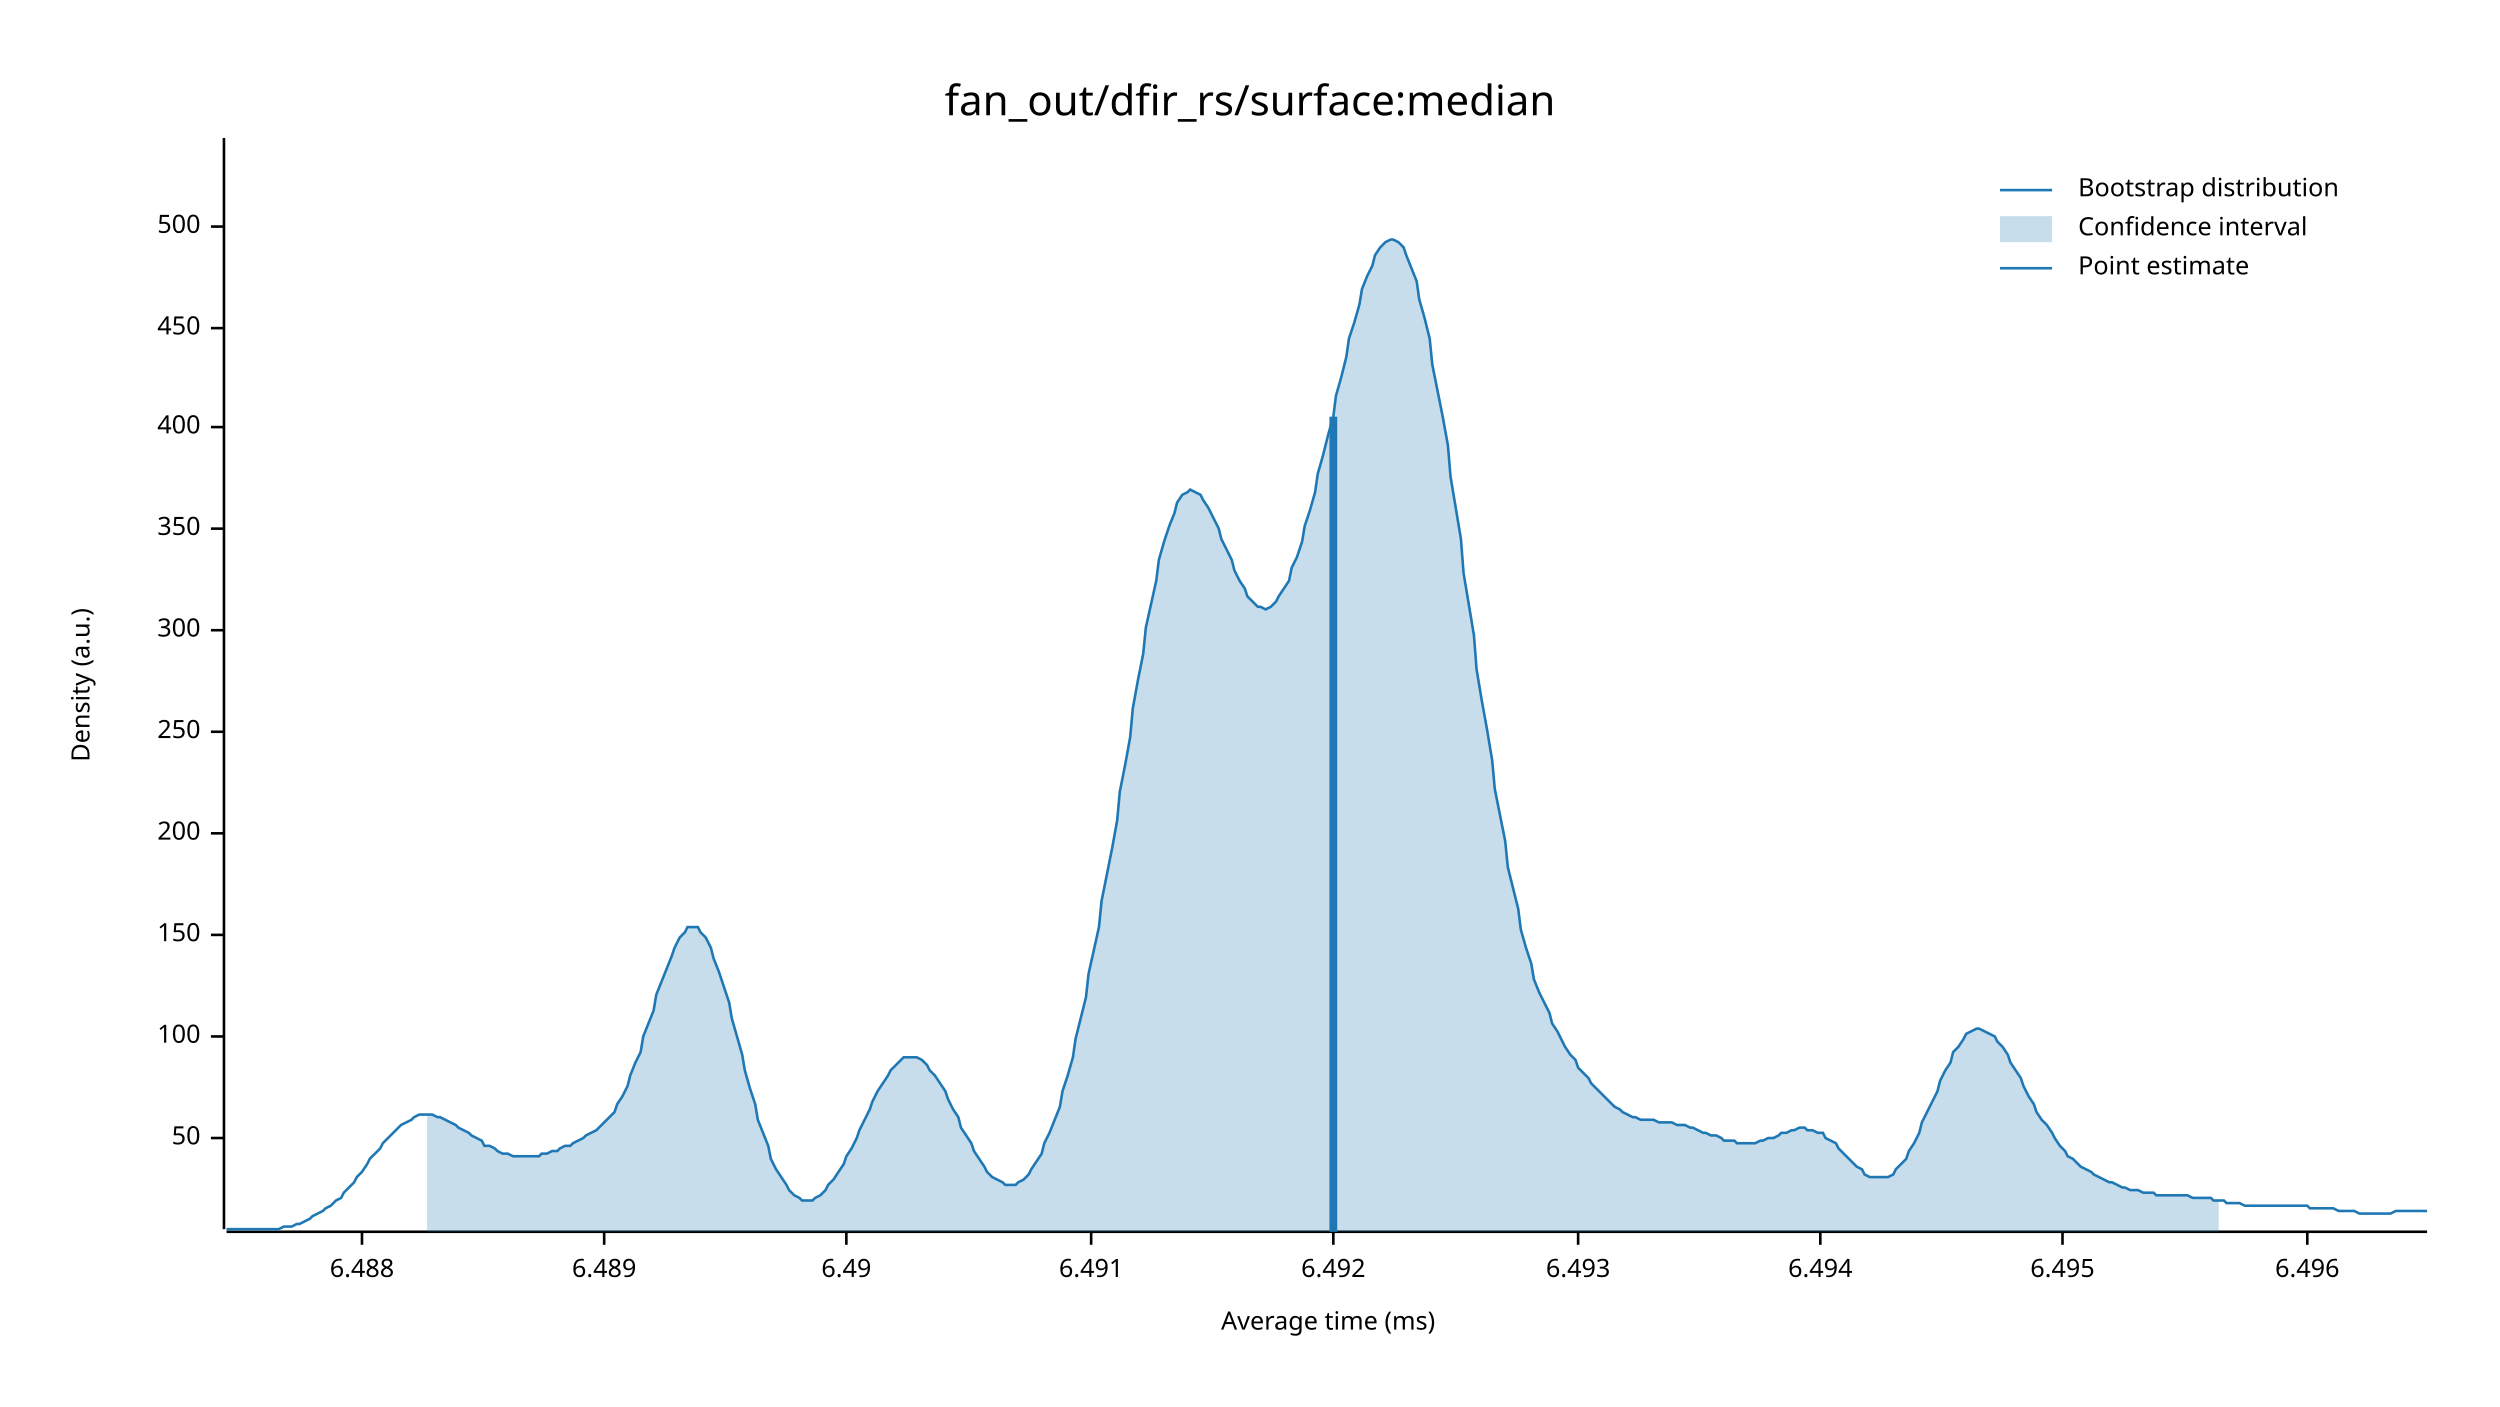
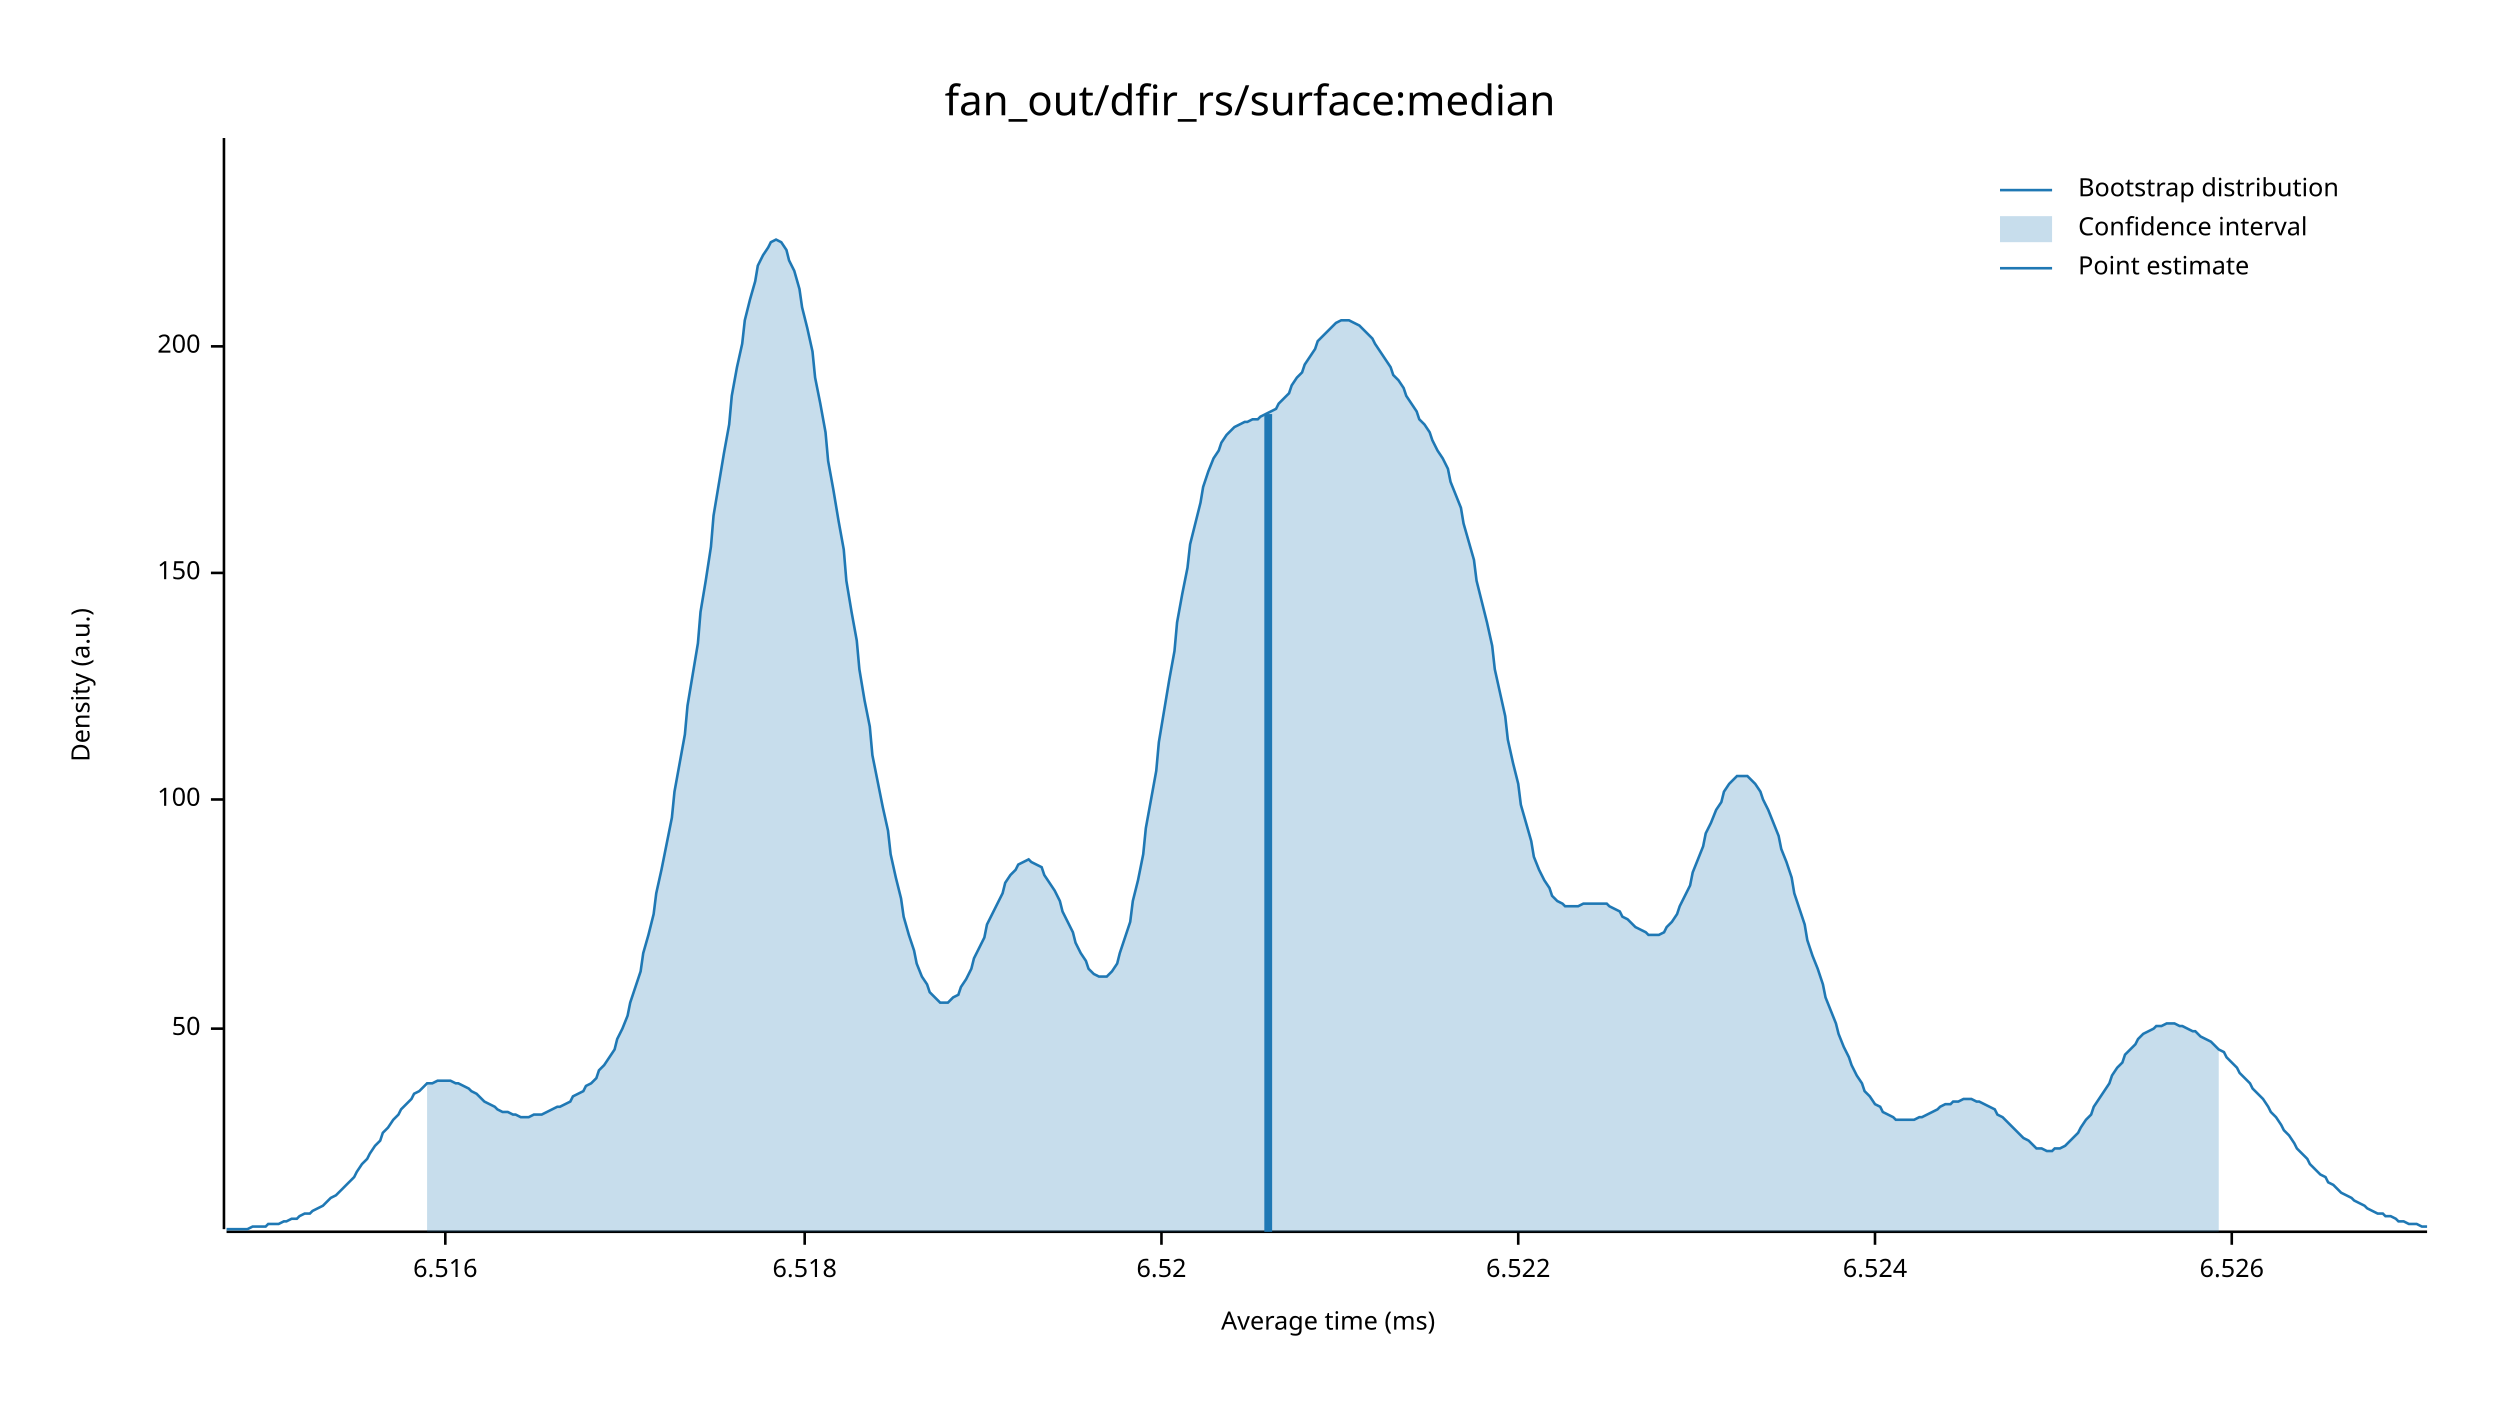
<svg xmlns="http://www.w3.org/2000/svg" width="960" height="540" viewBox="0 0 960 540">
  <text x="480" y="32" dy="0.76em" text-anchor="middle" font-family="sans-serif" font-size="16.129" opacity="1" fill="#000000">
fan_out/dfir_rs/surface:median
</text>
  <text x="27" y="263" dy="0.76em" text-anchor="middle" font-family="sans-serif" font-size="9.677" opacity="1" fill="#000000" transform="rotate(270, 27, 263)">
Density (a.u.)
</text>
  <text x="510" y="513" dy="-0.5ex" text-anchor="middle" font-family="sans-serif" font-size="9.677" opacity="1" fill="#000000">
Average time (ms)
</text>
  <polyline fill="none" opacity="1" stroke="#000000" stroke-width="1" points="86,53 86,472 " />
-   <text x="77" y="437" dy="0.5ex" text-anchor="end" font-family="sans-serif" font-size="9.677" opacity="1" fill="#000000">
+   <text x="77" y="395" dy="0.5ex" text-anchor="end" font-family="sans-serif" font-size="9.677" opacity="1" fill="#000000">
50
</text>
-   <polyline fill="none" opacity="1" stroke="#000000" stroke-width="1" points="81,437 86,437 " />
-   <text x="77" y="398" dy="0.5ex" text-anchor="end" font-family="sans-serif" font-size="9.677" opacity="1" fill="#000000">
+   <polyline fill="none" opacity="1" stroke="#000000" stroke-width="1" points="81,395 86,395 " />
+   <text x="77" y="307" dy="0.5ex" text-anchor="end" font-family="sans-serif" font-size="9.677" opacity="1" fill="#000000">
100
</text>
-   <polyline fill="none" opacity="1" stroke="#000000" stroke-width="1" points="81,398 86,398 " />
-   <text x="77" y="359" dy="0.5ex" text-anchor="end" font-family="sans-serif" font-size="9.677" opacity="1" fill="#000000">
+   <polyline fill="none" opacity="1" stroke="#000000" stroke-width="1" points="81,307 86,307 " />
+   <text x="77" y="220" dy="0.5ex" text-anchor="end" font-family="sans-serif" font-size="9.677" opacity="1" fill="#000000">
150
</text>
-   <polyline fill="none" opacity="1" stroke="#000000" stroke-width="1" points="81,359 86,359 " />
-   <text x="77" y="320" dy="0.5ex" text-anchor="end" font-family="sans-serif" font-size="9.677" opacity="1" fill="#000000">
+   <polyline fill="none" opacity="1" stroke="#000000" stroke-width="1" points="81,220 86,220 " />
+   <text x="77" y="133" dy="0.5ex" text-anchor="end" font-family="sans-serif" font-size="9.677" opacity="1" fill="#000000">
200
</text>
-   <polyline fill="none" opacity="1" stroke="#000000" stroke-width="1" points="81,320 86,320 " />
-   <text x="77" y="281" dy="0.5ex" text-anchor="end" font-family="sans-serif" font-size="9.677" opacity="1" fill="#000000">
- 250
+   <polyline fill="none" opacity="1" stroke="#000000" stroke-width="1" points="81,133 86,133 " />
+   <polyline fill="none" opacity="1" stroke="#000000" stroke-width="1" points="87,473 932,473 " />
+   <text x="171" y="483" dy="0.76em" text-anchor="middle" font-family="sans-serif" font-size="9.677" opacity="1" fill="#000000">
+ 6.516
</text>
-   <polyline fill="none" opacity="1" stroke="#000000" stroke-width="1" points="81,281 86,281 " />
-   <text x="77" y="242" dy="0.5ex" text-anchor="end" font-family="sans-serif" font-size="9.677" opacity="1" fill="#000000">
- 300
+   <polyline fill="none" opacity="1" stroke="#000000" stroke-width="1" points="171,473 171,478 " />
+   <text x="309" y="483" dy="0.76em" text-anchor="middle" font-family="sans-serif" font-size="9.677" opacity="1" fill="#000000">
+ 6.518
</text>
-   <polyline fill="none" opacity="1" stroke="#000000" stroke-width="1" points="81,242 86,242 " />
-   <text x="77" y="203" dy="0.5ex" text-anchor="end" font-family="sans-serif" font-size="9.677" opacity="1" fill="#000000">
- 350
+   <polyline fill="none" opacity="1" stroke="#000000" stroke-width="1" points="309,473 309,478 " />
+   <text x="446" y="483" dy="0.76em" text-anchor="middle" font-family="sans-serif" font-size="9.677" opacity="1" fill="#000000">
+ 6.52
</text>
-   <polyline fill="none" opacity="1" stroke="#000000" stroke-width="1" points="81,203 86,203 " />
-   <text x="77" y="164" dy="0.5ex" text-anchor="end" font-family="sans-serif" font-size="9.677" opacity="1" fill="#000000">
- 400
+   <polyline fill="none" opacity="1" stroke="#000000" stroke-width="1" points="446,473 446,478 " />
+   <text x="583" y="483" dy="0.76em" text-anchor="middle" font-family="sans-serif" font-size="9.677" opacity="1" fill="#000000">
+ 6.522
</text>
-   <polyline fill="none" opacity="1" stroke="#000000" stroke-width="1" points="81,164 86,164 " />
-   <text x="77" y="126" dy="0.5ex" text-anchor="end" font-family="sans-serif" font-size="9.677" opacity="1" fill="#000000">
- 450
+   <polyline fill="none" opacity="1" stroke="#000000" stroke-width="1" points="583,473 583,478 " />
+   <text x="720" y="483" dy="0.76em" text-anchor="middle" font-family="sans-serif" font-size="9.677" opacity="1" fill="#000000">
+ 6.524
</text>
-   <polyline fill="none" opacity="1" stroke="#000000" stroke-width="1" points="81,126 86,126 " />
-   <text x="77" y="87" dy="0.5ex" text-anchor="end" font-family="sans-serif" font-size="9.677" opacity="1" fill="#000000">
- 500
+   <polyline fill="none" opacity="1" stroke="#000000" stroke-width="1" points="720,473 720,478 " />
+   <text x="857" y="483" dy="0.76em" text-anchor="middle" font-family="sans-serif" font-size="9.677" opacity="1" fill="#000000">
+ 6.526
</text>
-   <polyline fill="none" opacity="1" stroke="#000000" stroke-width="1" points="81,87 86,87 " />
-   <polyline fill="none" opacity="1" stroke="#000000" stroke-width="1" points="87,473 932,473 " />
-   <text x="139" y="483" dy="0.76em" text-anchor="middle" font-family="sans-serif" font-size="9.677" opacity="1" fill="#000000">
- 6.488
- </text>
-   <polyline fill="none" opacity="1" stroke="#000000" stroke-width="1" points="139,473 139,478 " />
-   <text x="232" y="483" dy="0.76em" text-anchor="middle" font-family="sans-serif" font-size="9.677" opacity="1" fill="#000000">
- 6.489
- </text>
-   <polyline fill="none" opacity="1" stroke="#000000" stroke-width="1" points="232,473 232,478 " />
-   <text x="325" y="483" dy="0.76em" text-anchor="middle" font-family="sans-serif" font-size="9.677" opacity="1" fill="#000000">
- 6.49
- </text>
-   <polyline fill="none" opacity="1" stroke="#000000" stroke-width="1" points="325,473 325,478 " />
-   <text x="419" y="483" dy="0.76em" text-anchor="middle" font-family="sans-serif" font-size="9.677" opacity="1" fill="#000000">
- 6.491
- </text>
-   <polyline fill="none" opacity="1" stroke="#000000" stroke-width="1" points="419,473 419,478 " />
-   <text x="512" y="483" dy="0.76em" text-anchor="middle" font-family="sans-serif" font-size="9.677" opacity="1" fill="#000000">
- 6.492
- </text>
-   <polyline fill="none" opacity="1" stroke="#000000" stroke-width="1" points="512,473 512,478 " />
-   <text x="606" y="483" dy="0.76em" text-anchor="middle" font-family="sans-serif" font-size="9.677" opacity="1" fill="#000000">
- 6.493
- </text>
-   <polyline fill="none" opacity="1" stroke="#000000" stroke-width="1" points="606,473 606,478 " />
-   <text x="699" y="483" dy="0.76em" text-anchor="middle" font-family="sans-serif" font-size="9.677" opacity="1" fill="#000000">
- 6.494
- </text>
-   <polyline fill="none" opacity="1" stroke="#000000" stroke-width="1" points="699,473 699,478 " />
-   <text x="792" y="483" dy="0.76em" text-anchor="middle" font-family="sans-serif" font-size="9.677" opacity="1" fill="#000000">
- 6.495
- </text>
-   <polyline fill="none" opacity="1" stroke="#000000" stroke-width="1" points="792,473 792,478 " />
-   <text x="886" y="483" dy="0.76em" text-anchor="middle" font-family="sans-serif" font-size="9.677" opacity="1" fill="#000000">
- 6.496
- </text>
-   <polyline fill="none" opacity="1" stroke="#000000" stroke-width="1" points="886,473 886,478 " />
-   <polyline fill="none" opacity="1" stroke="#1F78B4" stroke-width="1" points="87,472 88,472 90,472 92,472 93,472 95,472 97,472 98,472 100,472 102,472 103,472 105,472 107,472 109,471 110,471 112,471 114,470 115,470 117,469 119,468 120,467 122,466 124,465 125,464 127,463 129,461 131,460 132,458 134,456 136,454 137,452 139,450 141,447 142,445 144,443 146,441 147,439 149,437 151,435 153,433 154,432 156,431 158,430 159,429 161,428 163,428 164,428 166,428 168,429 169,429 171,430 173,431 175,432 176,433 178,434 180,435 181,436 183,437 185,438 186,440 188,440 190,441 191,442 193,443 195,443 197,444 198,444 200,444 202,444 203,444 205,444 207,444 208,443 210,443 212,442 214,442 215,441 217,440 219,440 220,439 222,438 224,437 225,436 227,435 229,434 230,433 232,431 234,429 236,427 237,424 239,421 241,417 242,413 244,408 246,404 247,398 249,393 251,388 252,382 254,377 256,372 258,367 259,364 261,360 263,358 264,356 266,356 268,356 269,358 271,360 273,364 274,368 276,373 278,379 280,385 281,391 283,398 285,405 286,411 288,418 290,424 291,430 293,435 295,440 296,445 298,449 300,452 302,455 303,457 305,459 307,460 308,461 310,461 312,461 313,460 315,459 317,457 318,455 320,453 322,450 324,447 325,444 327,441 329,437 330,434 332,430 334,426 335,423 337,419 339,416 341,413 342,411 344,409 346,407 347,406 349,406 351,406 352,406 354,407 356,409 357,411 359,413 361,416 363,419 364,422 366,426 368,429 369,433 371,436 373,439 374,442 376,445 378,448 379,450 381,452 383,453 385,454 386,455 388,455 390,455 391,454 393,453 395,451 396,449 398,446 400,443 401,439 403,435 405,430 407,425 408,419 410,413 412,406 413,399 415,391 417,383 418,374 420,365 422,356 423,346 425,336 427,326 429,315 430,304 432,294 434,283 435,272 437,261 439,251 440,241 442,232 444,223 445,215 447,208 449,202 451,197 452,193 454,190 456,189 457,188 459,189 461,190 462,192 464,195 466,199 468,203 469,207 471,211 473,215 474,219 476,223 478,226 479,229 481,231 483,233 484,233 486,234 488,233 490,231 491,229 493,226 495,223 496,218 498,214 500,208 501,202 503,196 505,189 506,182 508,175 510,167 512,160 513,152 515,145 517,137 518,130 520,124 522,117 523,111 525,106 527,102 528,98 530,95 532,93 534,92 535,92 537,93 539,95 540,98 542,103 544,108 545,115 547,122 549,130 550,140 552,150 554,160 556,171 557,183 559,195 561,207 562,220 564,232 566,244 567,257 569,269 571,280 573,292 574,303 576,313 578,323 579,333 581,341 583,349 584,357 586,364 588,370 589,376 591,381 593,385 595,389 596,393 598,396 600,400 601,402 603,405 605,407 606,410 608,412 610,414 611,416 613,418 615,420 617,422 618,423 620,425 622,426 623,427 625,428 627,429 628,429 630,430 632,430 633,430 635,430 637,431 639,431 640,431 642,431 644,432 645,432 647,432 649,433 650,433 652,434 654,435 655,435 657,436 659,436 661,437 662,438 664,438 666,438 667,439 669,439 671,439 672,439 674,439 676,438 677,438 679,437 681,437 683,436 684,435 686,435 688,434 689,434 691,433 693,433 694,434 696,434 698,435 700,435 701,437 703,438 705,439 706,441 708,443 710,445 711,446 713,448 715,449 716,451 718,452 720,452 722,452 723,452 725,452 727,451 728,449 730,447 732,445 733,442 735,439 737,435 738,431 740,427 742,423 744,419 745,415 747,411 749,408 750,404 752,402 754,399 755,397 757,396 759,395 760,395 762,396 764,397 766,398 767,400 769,402 771,405 772,408 774,411 776,414 777,417 779,421 781,424 782,427 784,430 786,432 788,435 789,437 791,440 793,442 794,444 796,445 798,447 799,448 801,449 803,450 804,451 806,452 808,453 810,454 811,454 813,455 815,456 816,456 818,457 820,457 821,457 823,458 825,458 827,458 828,459 830,459 832,459 833,459 835,459 837,459 838,459 840,459 842,460 843,460 845,460 847,460 849,460 850,461 852,461 854,461 855,462 857,462 859,462 860,462 862,463 864,463 865,463 867,463 869,463 871,463 872,463 874,463 876,463 877,463 879,463 881,463 882,463 884,463 886,463 887,464 889,464 891,464 893,464 894,464 896,464 898,465 899,465 901,465 903,465 904,465 906,466 908,466 909,466 911,466 913,466 915,466 916,466 918,466 920,465 921,465 923,465 925,465 926,465 928,465 930,465 932,465 " />
-   <polygon opacity="0.25" fill="#1F78B4" points="164,428 166,428 168,429 169,429 171,430 173,431 175,432 176,433 178,434 180,435 181,436 183,437 185,438 186,440 188,440 190,441 191,442 193,443 195,443 197,444 198,444 200,444 202,444 203,444 205,444 207,444 208,443 210,443 212,442 214,442 215,441 217,440 219,440 220,439 222,438 224,437 225,436 227,435 229,434 230,433 232,431 234,429 236,427 237,424 239,421 241,417 242,413 244,408 246,404 247,398 249,393 251,388 252,382 254,377 256,372 258,367 259,364 261,360 263,358 264,356 266,356 268,356 269,358 271,360 273,364 274,368 276,373 278,379 280,385 281,391 283,398 285,405 286,411 288,418 290,424 291,430 293,435 295,440 296,445 298,449 300,452 302,455 303,457 305,459 307,460 308,461 310,461 312,461 313,460 315,459 317,457 318,455 320,453 322,450 324,447 325,444 327,441 329,437 330,434 332,430 334,426 335,423 337,419 339,416 341,413 342,411 344,409 346,407 347,406 349,406 351,406 352,406 354,407 356,409 357,411 359,413 361,416 363,419 364,422 366,426 368,429 369,433 371,436 373,439 374,442 376,445 378,448 379,450 381,452 383,453 385,454 386,455 388,455 390,455 391,454 393,453 395,451 396,449 398,446 400,443 401,439 403,435 405,430 407,425 408,419 410,413 412,406 413,399 415,391 417,383 418,374 420,365 422,356 423,346 425,336 427,326 429,315 430,304 432,294 434,283 435,272 437,261 439,251 440,241 442,232 444,223 445,215 447,208 449,202 451,197 452,193 454,190 456,189 457,188 459,189 461,190 462,192 464,195 466,199 468,203 469,207 471,211 473,215 474,219 476,223 478,226 479,229 481,231 483,233 484,233 486,234 488,233 490,231 491,229 493,226 495,223 496,218 498,214 500,208 501,202 503,196 505,189 506,182 508,175 510,167 512,160 513,152 515,145 517,137 518,130 520,124 522,117 523,111 525,106 527,102 528,98 530,95 532,93 534,92 535,92 537,93 539,95 540,98 542,103 544,108 545,115 547,122 549,130 550,140 552,150 554,160 556,171 557,183 559,195 561,207 562,220 564,232 566,244 567,257 569,269 571,280 573,292 574,303 576,313 578,323 579,333 581,341 583,349 584,357 586,364 588,370 589,376 591,381 593,385 595,389 596,393 598,396 600,400 601,402 603,405 605,407 606,410 608,412 610,414 611,416 613,418 615,420 617,422 618,423 620,425 622,426 623,427 625,428 627,429 628,429 630,430 632,430 633,430 635,430 637,431 639,431 640,431 642,431 644,432 645,432 647,432 649,433 650,433 652,434 654,435 655,435 657,436 659,436 661,437 662,438 664,438 666,438 667,439 669,439 671,439 672,439 674,439 676,438 677,438 679,437 681,437 683,436 684,435 686,435 688,434 689,434 691,433 693,433 694,434 696,434 698,435 700,435 701,437 703,438 705,439 706,441 708,443 710,445 711,446 713,448 715,449 716,451 718,452 720,452 722,452 723,452 725,452 727,451 728,449 730,447 732,445 733,442 735,439 737,435 738,431 740,427 742,423 744,419 745,415 747,411 749,408 750,404 752,402 754,399 755,397 757,396 759,395 760,395 762,396 764,397 766,398 767,400 769,402 771,405 772,408 774,411 776,414 777,417 779,421 781,424 782,427 784,430 786,432 788,435 789,437 791,440 793,442 794,444 796,445 798,447 799,448 801,449 803,450 804,451 806,452 808,453 810,454 811,454 813,455 815,456 816,456 818,457 820,457 821,457 823,458 825,458 827,458 828,459 830,459 832,459 833,459 835,459 837,459 838,459 840,459 842,460 843,460 845,460 847,460 849,460 850,461 852,461 852,473 164,473 " />
-   <polyline fill="none" opacity="1" stroke="#1F78B4" stroke-width="3" points="512,473 512,160 " />
+   <polyline fill="none" opacity="1" stroke="#000000" stroke-width="1" points="857,473 857,478 " />
+   <polyline fill="none" opacity="1" stroke="#1F78B4" stroke-width="1" points="87,472 88,472 90,472 92,472 93,472 95,472 97,471 98,471 100,471 102,471 103,470 105,470 107,470 109,469 110,469 112,468 114,468 115,467 117,466 119,466 120,465 122,464 124,463 125,462 127,460 129,459 131,457 132,456 134,454 136,452 137,450 139,447 141,445 142,443 144,440 146,438 147,435 149,433 151,430 153,428 154,426 156,424 158,422 159,420 161,419 163,417 164,416 166,416 168,415 169,415 171,415 173,415 175,416 176,416 178,417 180,418 181,419 183,420 185,422 186,423 188,424 190,425 191,426 193,427 195,427 197,428 198,428 200,429 202,429 203,429 205,428 207,428 208,428 210,427 212,426 214,425 215,425 217,424 219,423 220,421 222,420 224,419 225,417 227,416 229,414 230,411 232,409 234,406 236,403 237,399 239,395 241,390 242,385 244,379 246,373 247,366 249,359 251,351 252,343 254,334 256,324 258,314 259,304 261,293 263,282 264,271 266,259 268,247 269,235 271,223 273,210 274,198 276,186 278,174 280,163 281,152 283,141 285,132 286,123 288,115 290,108 291,102 293,98 295,95 296,93 298,92 300,93 302,96 303,100 305,104 307,111 308,118 310,126 312,135 313,145 315,155 317,166 318,177 320,188 322,200 324,211 325,223 327,235 329,246 330,257 332,269 334,279 335,290 337,300 339,310 341,319 342,328 344,337 346,345 347,352 349,359 351,365 352,370 354,375 356,378 357,381 359,383 361,385 363,385 364,385 366,383 368,382 369,379 371,376 373,372 374,368 376,364 378,360 379,355 381,351 383,347 385,343 386,339 388,336 390,334 391,332 393,331 395,330 396,331 398,332 400,333 401,336 403,339 405,342 407,346 408,350 410,354 412,358 413,362 415,366 417,369 418,372 420,374 422,375 423,375 425,375 427,373 429,370 430,366 432,360 434,354 435,346 437,338 439,328 440,318 442,307 444,296 445,285 447,273 449,261 451,250 452,239 454,228 456,218 457,209 459,201 461,193 462,187 464,181 466,176 468,173 469,170 471,167 473,165 474,164 476,163 478,162 479,162 481,161 483,161 484,160 486,159 488,158 490,157 491,155 493,153 495,151 496,148 498,145 500,143 501,140 503,137 505,134 506,131 508,129 510,127 512,125 513,124 515,123 517,123 518,123 520,124 522,125 523,126 525,128 527,130 528,132 530,135 532,138 534,141 535,144 537,146 539,149 540,152 542,155 544,158 545,161 547,163 549,166 550,169 552,173 554,176 556,180 557,185 559,190 561,195 562,201 564,208 566,215 567,223 569,231 571,239 573,248 574,257 576,266 578,275 579,284 581,293 583,301 584,309 586,316 588,323 589,329 591,334 593,338 595,341 596,344 598,346 600,347 601,348 603,348 605,348 606,348 608,347 610,347 611,347 613,347 615,347 617,347 618,348 620,349 622,350 623,352 625,353 627,355 628,356 630,357 632,358 633,359 635,359 637,359 639,358 640,356 642,354 644,351 645,348 647,344 649,340 650,335 652,330 654,325 655,320 657,316 659,311 661,308 662,304 664,301 666,299 667,298 669,298 671,298 672,299 674,301 676,304 677,307 679,311 681,316 683,321 684,326 686,331 688,337 689,343 691,349 693,355 694,361 696,367 698,372 700,378 701,383 703,388 705,393 706,397 708,402 710,406 711,409 713,413 715,416 716,419 718,421 720,424 722,425 723,427 725,428 727,429 728,430 730,430 732,430 733,430 735,430 737,429 738,429 740,428 742,427 744,426 745,425 747,424 749,424 750,423 752,423 754,422 755,422 757,422 759,423 760,423 762,424 764,425 766,426 767,428 769,429 771,431 772,432 774,434 776,436 777,437 779,438 781,440 782,441 784,441 786,442 788,442 789,441 791,441 793,440 794,439 796,437 798,435 799,433 801,430 803,428 804,425 806,422 808,419 810,416 811,413 813,410 815,408 816,405 818,403 820,401 821,399 823,397 825,396 827,395 828,394 830,394 832,393 833,393 835,393 837,394 838,394 840,395 842,396 843,396 845,398 847,399 849,400 850,401 852,403 854,404 855,406 857,408 859,410 860,412 862,414 864,416 865,418 867,420 869,422 871,425 872,427 874,429 876,432 877,434 879,436 881,439 882,441 884,443 886,445 887,447 889,449 891,451 893,452 894,454 896,455 898,457 899,458 901,459 903,460 904,461 906,462 908,463 909,464 911,465 913,466 915,466 916,467 918,467 920,468 921,469 923,469 925,470 926,470 928,470 930,471 932,471 " />
+   <polygon opacity="0.25" fill="#1F78B4" points="164,416 166,416 168,415 169,415 171,415 173,415 175,416 176,416 178,417 180,418 181,419 183,420 185,422 186,423 188,424 190,425 191,426 193,427 195,427 197,428 198,428 200,429 202,429 203,429 205,428 207,428 208,428 210,427 212,426 214,425 215,425 217,424 219,423 220,421 222,420 224,419 225,417 227,416 229,414 230,411 232,409 234,406 236,403 237,399 239,395 241,390 242,385 244,379 246,373 247,366 249,359 251,351 252,343 254,334 256,324 258,314 259,304 261,293 263,282 264,271 266,259 268,247 269,235 271,223 273,210 274,198 276,186 278,174 280,163 281,152 283,141 285,132 286,123 288,115 290,108 291,102 293,98 295,95 296,93 298,92 300,93 302,96 303,100 305,104 307,111 308,118 310,126 312,135 313,145 315,155 317,166 318,177 320,188 322,200 324,211 325,223 327,235 329,246 330,257 332,269 334,279 335,290 337,300 339,310 341,319 342,328 344,337 346,345 347,352 349,359 351,365 352,370 354,375 356,378 357,381 359,383 361,385 363,385 364,385 366,383 368,382 369,379 371,376 373,372 374,368 376,364 378,360 379,355 381,351 383,347 385,343 386,339 388,336 390,334 391,332 393,331 395,330 396,331 398,332 400,333 401,336 403,339 405,342 407,346 408,350 410,354 412,358 413,362 415,366 417,369 418,372 420,374 422,375 423,375 425,375 427,373 429,370 430,366 432,360 434,354 435,346 437,338 439,328 440,318 442,307 444,296 445,285 447,273 449,261 451,250 452,239 454,228 456,218 457,209 459,201 461,193 462,187 464,181 466,176 468,173 469,170 471,167 473,165 474,164 476,163 478,162 479,162 481,161 483,161 484,160 486,159 488,158 490,157 491,155 493,153 495,151 496,148 498,145 500,143 501,140 503,137 505,134 506,131 508,129 510,127 512,125 513,124 515,123 517,123 518,123 520,124 522,125 523,126 525,128 527,130 528,132 530,135 532,138 534,141 535,144 537,146 539,149 540,152 542,155 544,158 545,161 547,163 549,166 550,169 552,173 554,176 556,180 557,185 559,190 561,195 562,201 564,208 566,215 567,223 569,231 571,239 573,248 574,257 576,266 578,275 579,284 581,293 583,301 584,309 586,316 588,323 589,329 591,334 593,338 595,341 596,344 598,346 600,347 601,348 603,348 605,348 606,348 608,347 610,347 611,347 613,347 615,347 617,347 618,348 620,349 622,350 623,352 625,353 627,355 628,356 630,357 632,358 633,359 635,359 637,359 639,358 640,356 642,354 644,351 645,348 647,344 649,340 650,335 652,330 654,325 655,320 657,316 659,311 661,308 662,304 664,301 666,299 667,298 669,298 671,298 672,299 674,301 676,304 677,307 679,311 681,316 683,321 684,326 686,331 688,337 689,343 691,349 693,355 694,361 696,367 698,372 700,378 701,383 703,388 705,393 706,397 708,402 710,406 711,409 713,413 715,416 716,419 718,421 720,424 722,425 723,427 725,428 727,429 728,430 730,430 732,430 733,430 735,430 737,429 738,429 740,428 742,427 744,426 745,425 747,424 749,424 750,423 752,423 754,422 755,422 757,422 759,423 760,423 762,424 764,425 766,426 767,428 769,429 771,431 772,432 774,434 776,436 777,437 779,438 781,440 782,441 784,441 786,442 788,442 789,441 791,441 793,440 794,439 796,437 798,435 799,433 801,430 803,428 804,425 806,422 808,419 810,416 811,413 813,410 815,408 816,405 818,403 820,401 821,399 823,397 825,396 827,395 828,394 830,394 832,393 833,393 835,393 837,394 838,394 840,395 842,396 843,396 845,398 847,399 849,400 850,401 852,403 852,473 164,473 " />
+   <polyline fill="none" opacity="1" stroke="#1F78B4" stroke-width="3" points="487,473 487,159 " />
  <text x="798" y="68" dy="0.76em" text-anchor="start" font-family="sans-serif" font-size="9.677" opacity="1" fill="#000000">
Bootstrap distribution
</text>
  <text x="798" y="83" dy="0.76em" text-anchor="start" font-family="sans-serif" font-size="9.677" opacity="1" fill="#000000">
Confidence interval
</text>
  <text x="798" y="98" dy="0.76em" text-anchor="start" font-family="sans-serif" font-size="9.677" opacity="1" fill="#000000">
Point estimate
</text>
  <polyline fill="none" opacity="1" stroke="#1F78B4" stroke-width="1" points="768,73 788,73 " />
  <rect x="768" y="83" width="20" height="10" opacity="0.25" fill="#1F78B4" stroke="none" />
  <polyline fill="none" opacity="1" stroke="#1F78B4" stroke-width="1" points="768,103 788,103 " />
</svg>
